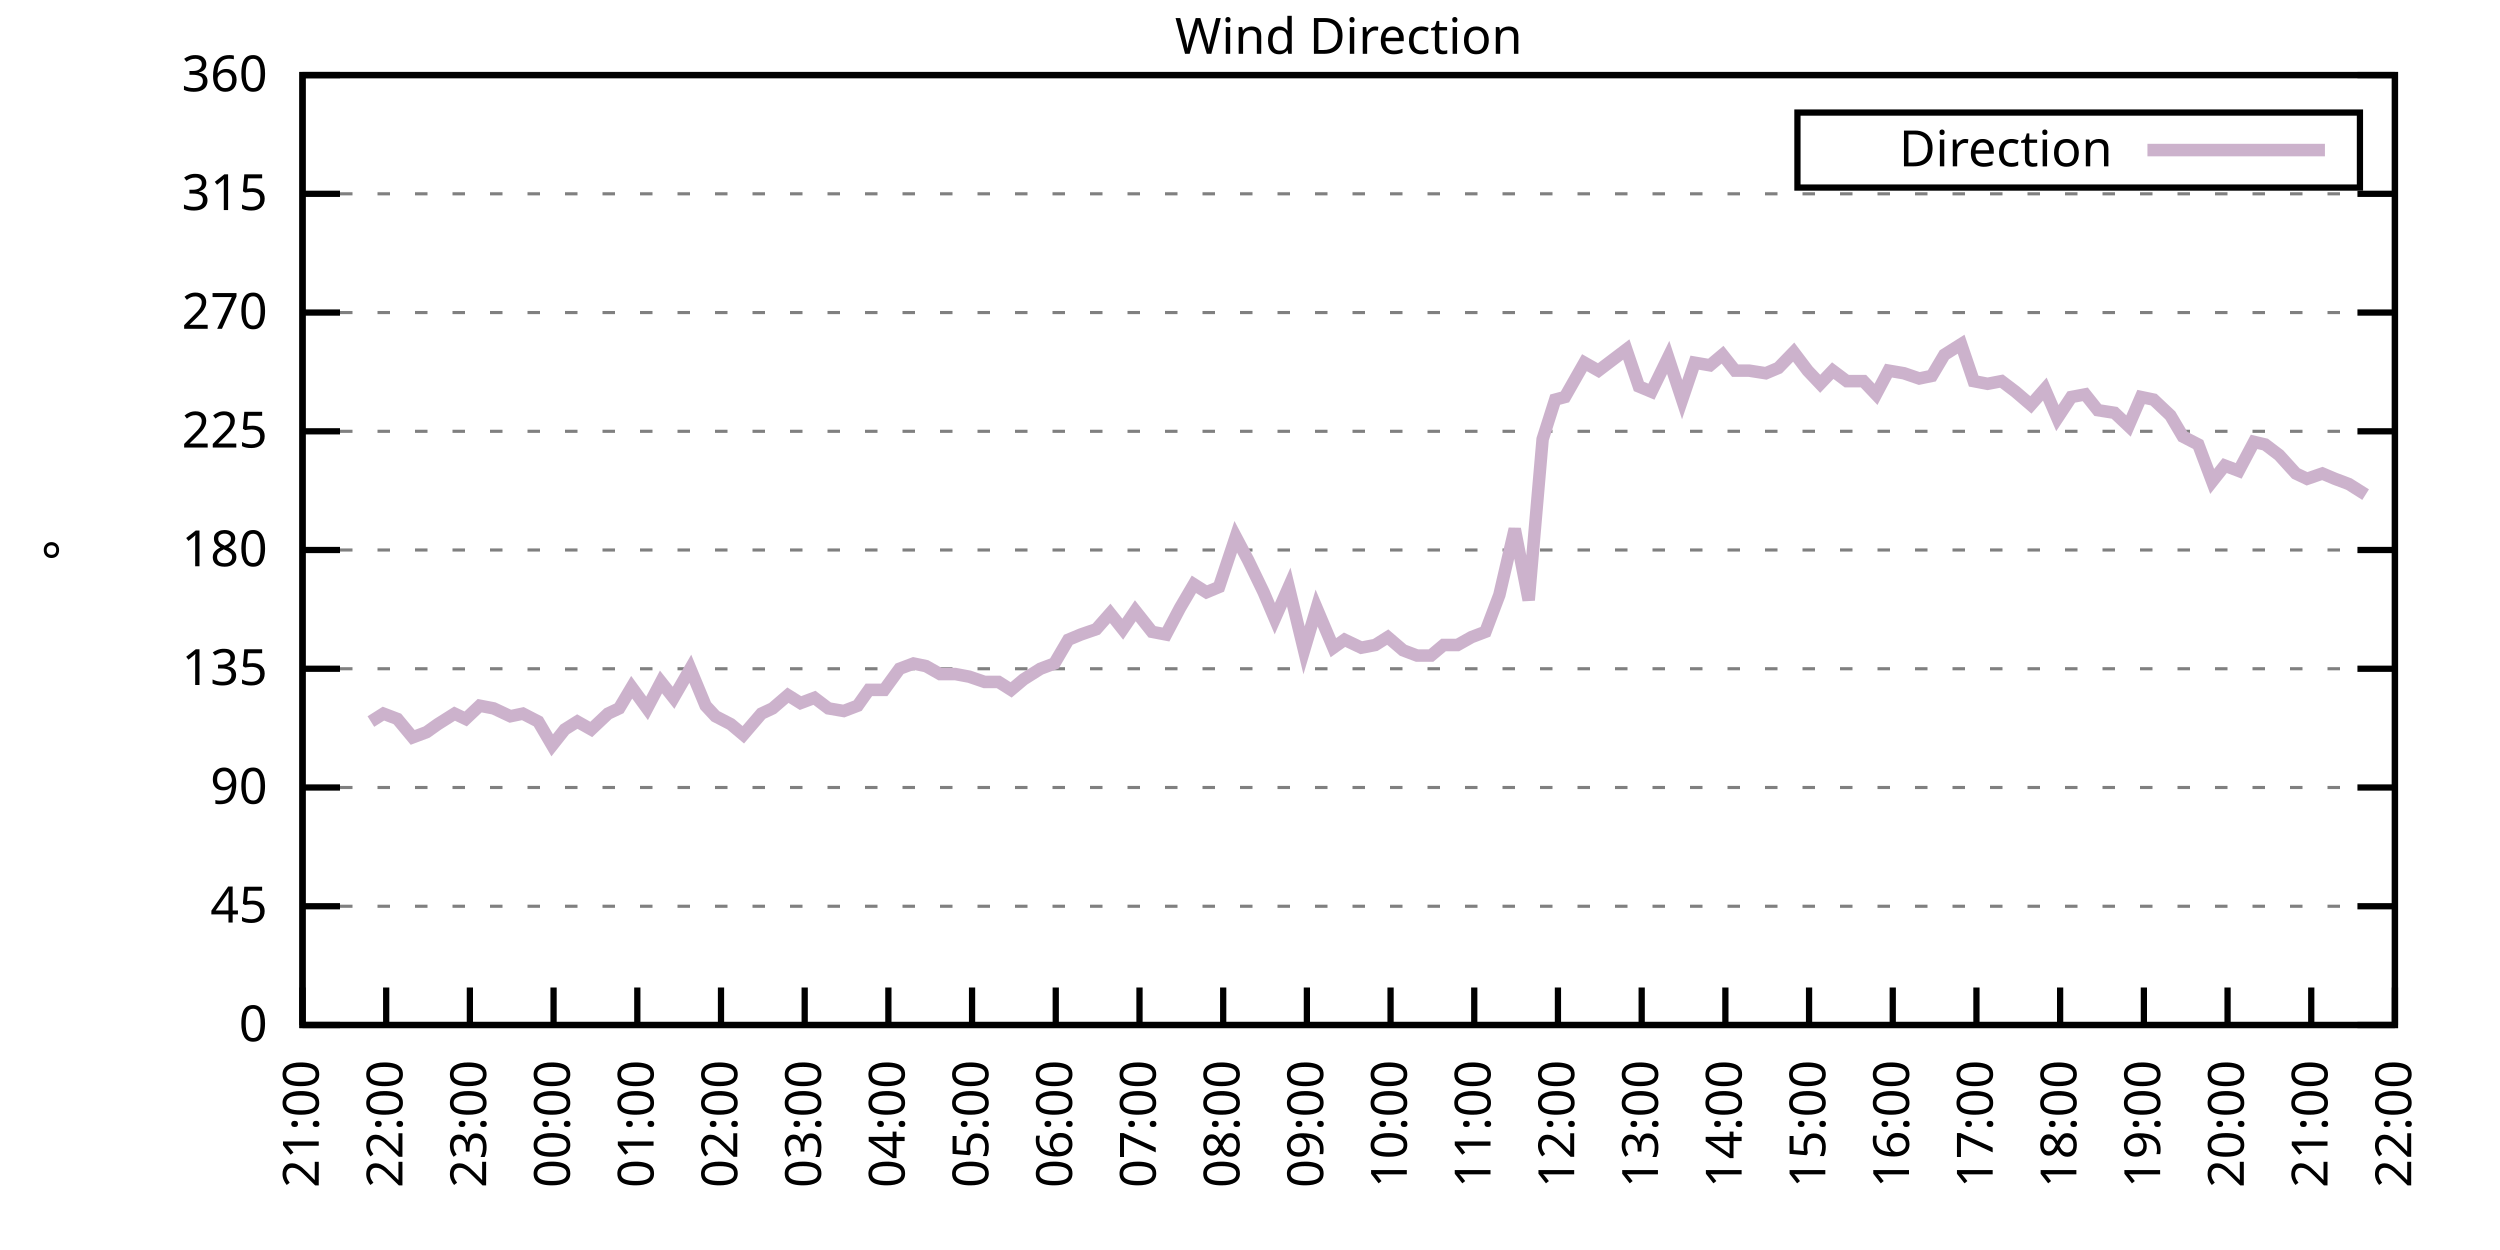
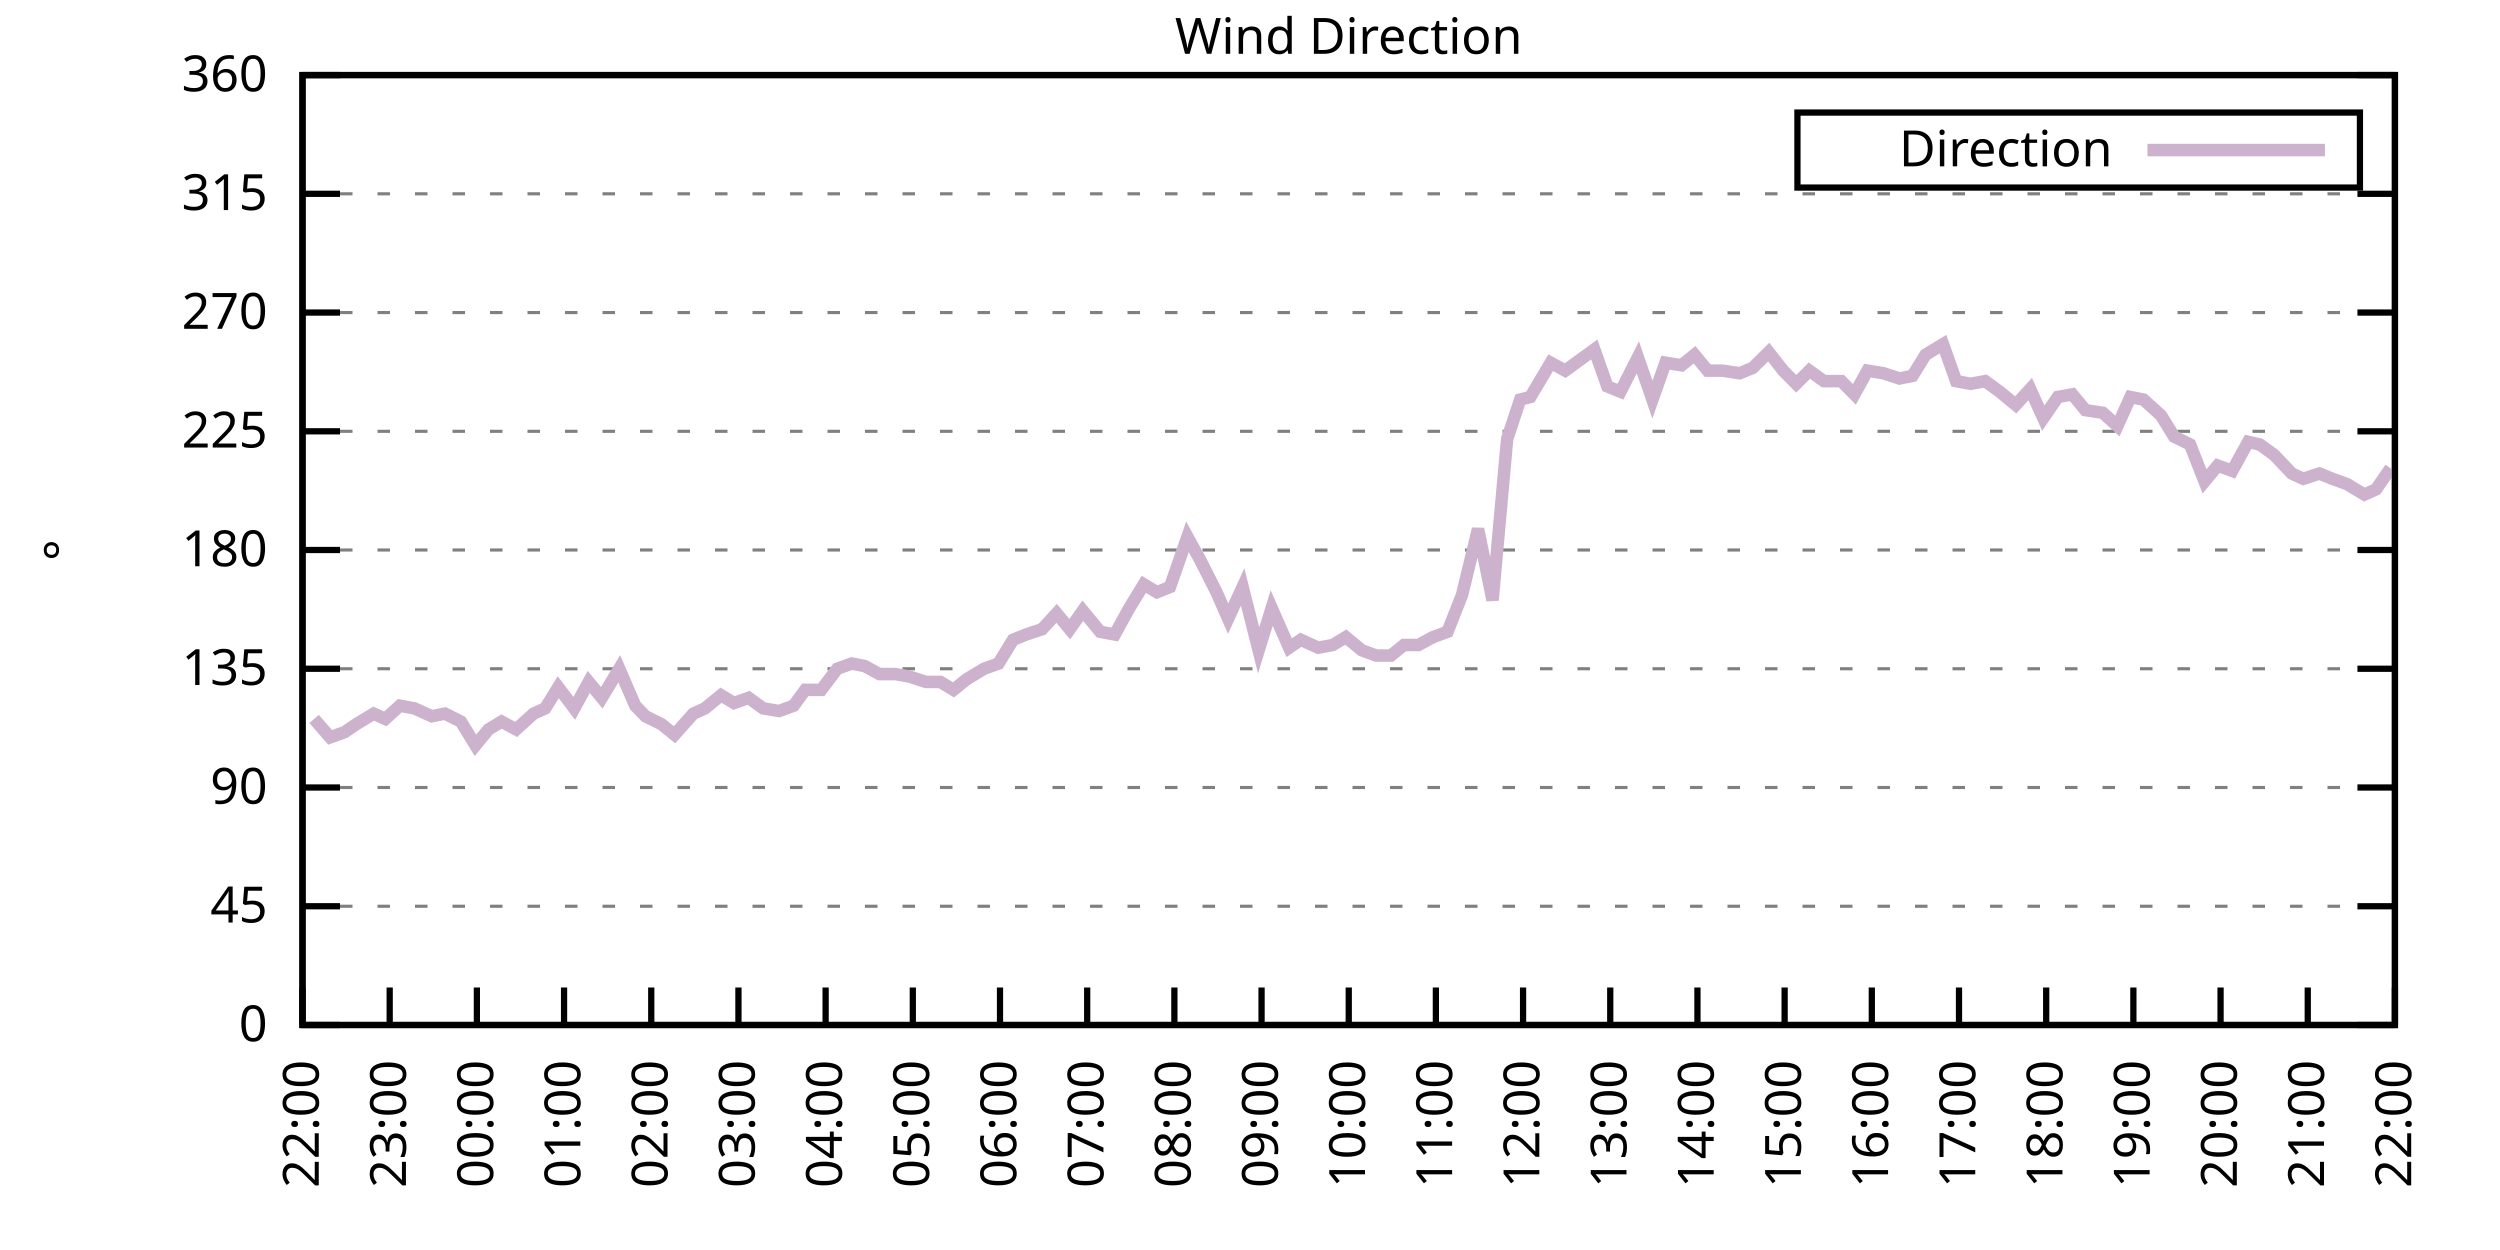
<svg xmlns="http://www.w3.org/2000/svg" xmlns:xlink="http://www.w3.org/1999/xlink" width="400" height="200" viewBox="0 0 400 200">
  <g id="gnuplot_canvas">
    <rect x="0" y="0" width="400" height="200" fill="none" />
    <defs>
      <circle id="gpDot" r="0.5" stroke-width="0.5" stroke="currentColor" />
      <path id="gpPt0" stroke-width="0.333" stroke="currentColor" d="M-1,0 h2 M0,-1 v2" />
      <path id="gpPt1" stroke-width="0.333" stroke="currentColor" d="M-1,-1 L1,1 M1,-1 L-1,1" />
      <path id="gpPt2" stroke-width="0.333" stroke="currentColor" d="M-1,0 L1,0 M0,-1 L0,1 M-1,-1 L1,1 M-1,1 L1,-1" />
      <rect id="gpPt3" stroke-width="0.333" stroke="currentColor" x="-1" y="-1" width="2" height="2" />
      <rect id="gpPt4" stroke-width="0.333" stroke="currentColor" fill="currentColor" x="-1" y="-1" width="2" height="2" />
      <circle id="gpPt5" stroke-width="0.333" stroke="currentColor" cx="0" cy="0" r="1" />
      <use xlink:href="#gpPt5" id="gpPt6" fill="currentColor" stroke="none" />
      <path id="gpPt7" stroke-width="0.333" stroke="currentColor" d="M0,-1.33 L-1.33,0.67 L1.33,0.67 z" />
      <use xlink:href="#gpPt7" id="gpPt8" fill="currentColor" stroke="none" />
      <use xlink:href="#gpPt7" id="gpPt9" stroke="currentColor" transform="rotate(180)" />
      <use xlink:href="#gpPt9" id="gpPt10" fill="currentColor" stroke="none" />
      <use xlink:href="#gpPt3" id="gpPt11" stroke="currentColor" transform="rotate(45)" />
      <use xlink:href="#gpPt11" id="gpPt12" fill="currentColor" stroke="none" />
      <path id="gpPt13" stroke-width="0.333" stroke="currentColor" d="M0,1.330 L1.265,0.411 L0.782,-1.067 L-0.782,-1.076 L-1.265,0.411 z" />
      <use xlink:href="#gpPt13" id="gpPt14" fill="currentColor" stroke="none" />
      <filter id="textbox" filterUnits="objectBoundingBox" x="0" y="0" height="1" width="1">
        <feFlood flood-color="white" flood-opacity="1" result="bgnd" />
        <feComposite in="SourceGraphic" in2="bgnd" operator="atop" />
      </filter>
      <filter id="greybox" filterUnits="objectBoundingBox" x="0" y="0" height="1" width="1">
        <feFlood flood-color="lightgrey" flood-opacity="1" result="grey" />
        <feComposite in="SourceGraphic" in2="grey" operator="atop" />
      </filter>
    </defs>
    <g fill="none" color="white" stroke="currentColor" stroke-width="1.00" stroke-linecap="butt" stroke-linejoin="miter">
</g>
    <g fill="none" color="black" stroke="currentColor" stroke-width="1.00" stroke-linecap="butt" stroke-linejoin="miter">
      <g stroke="none" shape-rendering="crispEdges">
        <polygon fill="rgb(255, 255, 255)" points="48.40,164.00 383.18,164.00 383.18,12.02 48.40,12.02 " />
      </g>
    </g>
    <g fill="none" color="black" stroke="currentColor" stroke-width="1.00" stroke-linecap="butt" stroke-linejoin="miter">
</g>
    <g fill="none" color="black" stroke="black" stroke-width="0.50" stroke-linecap="butt" stroke-linejoin="miter">
</g>
    <g fill="none" color="gray" stroke="currentColor" stroke-width="0.50" stroke-linecap="butt" stroke-linejoin="miter">
      <path stroke="gray" stroke-dasharray="2,4" class="gridline" d="M48.40,164.00 L383.19,164.00  " />
    </g>
    <g fill="none" color="gray" stroke="gray" stroke-width="1.00" stroke-linecap="butt" stroke-linejoin="miter">
</g>
    <g fill="none" color="black" stroke="currentColor" stroke-width="1.00" stroke-linecap="butt" stroke-linejoin="miter">
      <path stroke="black" d="M48.40,164.00 L54.40,164.00 M383.19,164.00 L377.19,164.00  " />
      <g transform="translate(42.80,166.60)" stroke="none" fill="black" font-family="Sans" font-size="8.00" text-anchor="end">
        <text>
          <tspan font-family="Sans"> 0</tspan>
        </text>
      </g>
    </g>
    <g fill="none" color="black" stroke="currentColor" stroke-width="1.00" stroke-linecap="butt" stroke-linejoin="miter">
</g>
    <g fill="none" color="black" stroke="black" stroke-width="0.50" stroke-linecap="butt" stroke-linejoin="miter">
</g>
    <g fill="none" color="gray" stroke="currentColor" stroke-width="0.50" stroke-linecap="butt" stroke-linejoin="miter">
      <path stroke="gray" stroke-dasharray="2,4" class="gridline" d="M48.40,145.00 L383.19,145.00  " />
    </g>
    <g fill="none" color="gray" stroke="gray" stroke-width="1.00" stroke-linecap="butt" stroke-linejoin="miter">
</g>
    <g fill="none" color="black" stroke="currentColor" stroke-width="1.00" stroke-linecap="butt" stroke-linejoin="miter">
      <path stroke="black" d="M48.40,145.00 L54.40,145.00 M383.19,145.00 L377.19,145.00  " />
      <g transform="translate(42.80,147.60)" stroke="none" fill="black" font-family="Sans" font-size="8.00" text-anchor="end">
        <text>
          <tspan font-family="Sans"> 45</tspan>
        </text>
      </g>
    </g>
    <g fill="none" color="black" stroke="currentColor" stroke-width="1.00" stroke-linecap="butt" stroke-linejoin="miter">
</g>
    <g fill="none" color="black" stroke="black" stroke-width="0.50" stroke-linecap="butt" stroke-linejoin="miter">
</g>
    <g fill="none" color="gray" stroke="currentColor" stroke-width="0.50" stroke-linecap="butt" stroke-linejoin="miter">
      <path stroke="gray" stroke-dasharray="2,4" class="gridline" d="M48.40,126.00 L383.19,126.00  " />
    </g>
    <g fill="none" color="gray" stroke="gray" stroke-width="1.00" stroke-linecap="butt" stroke-linejoin="miter">
</g>
    <g fill="none" color="black" stroke="currentColor" stroke-width="1.00" stroke-linecap="butt" stroke-linejoin="miter">
      <path stroke="black" d="M48.40,126.00 L54.40,126.00 M383.19,126.00 L377.19,126.00  " />
      <g transform="translate(42.80,128.60)" stroke="none" fill="black" font-family="Sans" font-size="8.00" text-anchor="end">
        <text>
          <tspan font-family="Sans"> 90</tspan>
        </text>
      </g>
    </g>
    <g fill="none" color="black" stroke="currentColor" stroke-width="1.00" stroke-linecap="butt" stroke-linejoin="miter">
</g>
    <g fill="none" color="black" stroke="black" stroke-width="0.50" stroke-linecap="butt" stroke-linejoin="miter">
</g>
    <g fill="none" color="gray" stroke="currentColor" stroke-width="0.50" stroke-linecap="butt" stroke-linejoin="miter">
      <path stroke="gray" stroke-dasharray="2,4" class="gridline" d="M48.40,107.00 L383.19,107.00  " />
    </g>
    <g fill="none" color="gray" stroke="gray" stroke-width="1.00" stroke-linecap="butt" stroke-linejoin="miter">
</g>
    <g fill="none" color="black" stroke="currentColor" stroke-width="1.00" stroke-linecap="butt" stroke-linejoin="miter">
      <path stroke="black" d="M48.40,107.00 L54.40,107.00 M383.19,107.00 L377.19,107.00  " />
      <g transform="translate(42.80,109.60)" stroke="none" fill="black" font-family="Sans" font-size="8.00" text-anchor="end">
        <text>
          <tspan font-family="Sans"> 135</tspan>
        </text>
      </g>
    </g>
    <g fill="none" color="black" stroke="currentColor" stroke-width="1.00" stroke-linecap="butt" stroke-linejoin="miter">
</g>
    <g fill="none" color="black" stroke="black" stroke-width="0.50" stroke-linecap="butt" stroke-linejoin="miter">
</g>
    <g fill="none" color="gray" stroke="currentColor" stroke-width="0.50" stroke-linecap="butt" stroke-linejoin="miter">
      <path stroke="gray" stroke-dasharray="2,4" class="gridline" d="M48.40,88.00 L383.19,88.00  " />
    </g>
    <g fill="none" color="gray" stroke="gray" stroke-width="1.00" stroke-linecap="butt" stroke-linejoin="miter">
</g>
    <g fill="none" color="black" stroke="currentColor" stroke-width="1.00" stroke-linecap="butt" stroke-linejoin="miter">
      <path stroke="black" d="M48.40,88.00 L54.40,88.00 M383.19,88.00 L377.19,88.00  " />
      <g transform="translate(42.80,90.60)" stroke="none" fill="black" font-family="Sans" font-size="8.00" text-anchor="end">
        <text>
          <tspan font-family="Sans"> 180</tspan>
        </text>
      </g>
    </g>
    <g fill="none" color="black" stroke="currentColor" stroke-width="1.00" stroke-linecap="butt" stroke-linejoin="miter">
</g>
    <g fill="none" color="black" stroke="black" stroke-width="0.50" stroke-linecap="butt" stroke-linejoin="miter">
</g>
    <g fill="none" color="gray" stroke="currentColor" stroke-width="0.50" stroke-linecap="butt" stroke-linejoin="miter">
      <path stroke="gray" stroke-dasharray="2,4" class="gridline" d="M48.40,69.01 L383.19,69.01  " />
    </g>
    <g fill="none" color="gray" stroke="gray" stroke-width="1.00" stroke-linecap="butt" stroke-linejoin="miter">
</g>
    <g fill="none" color="black" stroke="currentColor" stroke-width="1.00" stroke-linecap="butt" stroke-linejoin="miter">
      <path stroke="black" d="M48.40,69.01 L54.40,69.01 M383.19,69.01 L377.19,69.01  " />
      <g transform="translate(42.80,71.61)" stroke="none" fill="black" font-family="Sans" font-size="8.00" text-anchor="end">
        <text>
          <tspan font-family="Sans"> 225</tspan>
        </text>
      </g>
    </g>
    <g fill="none" color="black" stroke="currentColor" stroke-width="1.00" stroke-linecap="butt" stroke-linejoin="miter">
</g>
    <g fill="none" color="black" stroke="black" stroke-width="0.50" stroke-linecap="butt" stroke-linejoin="miter">
</g>
    <g fill="none" color="gray" stroke="currentColor" stroke-width="0.50" stroke-linecap="butt" stroke-linejoin="miter">
      <path stroke="gray" stroke-dasharray="2,4" class="gridline" d="M48.40,50.01 L383.19,50.01  " />
    </g>
    <g fill="none" color="gray" stroke="gray" stroke-width="1.00" stroke-linecap="butt" stroke-linejoin="miter">
</g>
    <g fill="none" color="black" stroke="currentColor" stroke-width="1.00" stroke-linecap="butt" stroke-linejoin="miter">
      <path stroke="black" d="M48.40,50.01 L54.40,50.01 M383.19,50.01 L377.19,50.01  " />
      <g transform="translate(42.80,52.61)" stroke="none" fill="black" font-family="Sans" font-size="8.00" text-anchor="end">
        <text>
          <tspan font-family="Sans"> 270</tspan>
        </text>
      </g>
    </g>
    <g fill="none" color="black" stroke="currentColor" stroke-width="1.00" stroke-linecap="butt" stroke-linejoin="miter">
</g>
    <g fill="none" color="black" stroke="black" stroke-width="0.50" stroke-linecap="butt" stroke-linejoin="miter">
</g>
    <g fill="none" color="gray" stroke="currentColor" stroke-width="0.50" stroke-linecap="butt" stroke-linejoin="miter">
      <path stroke="gray" stroke-dasharray="2,4" class="gridline" d="M48.40,31.01 L383.19,31.01  " />
    </g>
    <g fill="none" color="gray" stroke="gray" stroke-width="1.00" stroke-linecap="butt" stroke-linejoin="miter">
</g>
    <g fill="none" color="black" stroke="currentColor" stroke-width="1.00" stroke-linecap="butt" stroke-linejoin="miter">
      <path stroke="black" d="M48.40,31.01 L54.40,31.01 M383.19,31.01 L377.19,31.01  " />
      <g transform="translate(42.80,33.61)" stroke="none" fill="black" font-family="Sans" font-size="8.00" text-anchor="end">
        <text>
          <tspan font-family="Sans"> 315</tspan>
        </text>
      </g>
    </g>
    <g fill="none" color="black" stroke="currentColor" stroke-width="1.00" stroke-linecap="butt" stroke-linejoin="miter">
</g>
    <g fill="none" color="black" stroke="black" stroke-width="0.50" stroke-linecap="butt" stroke-linejoin="miter">
</g>
    <g fill="none" color="gray" stroke="currentColor" stroke-width="0.50" stroke-linecap="butt" stroke-linejoin="miter">
      <path stroke="gray" stroke-dasharray="2,4" class="gridline" d="M48.40,12.01 L383.19,12.01  " />
    </g>
    <g fill="none" color="gray" stroke="gray" stroke-width="1.00" stroke-linecap="butt" stroke-linejoin="miter">
</g>
    <g fill="none" color="black" stroke="currentColor" stroke-width="1.00" stroke-linecap="butt" stroke-linejoin="miter">
      <path stroke="black" d="M48.40,12.01 L54.40,12.01 M383.19,12.01 L377.19,12.01  " />
      <g transform="translate(42.80,14.61)" stroke="none" fill="black" font-family="Sans" font-size="8.00" text-anchor="end">
        <text>
          <tspan font-family="Sans"> 360</tspan>
        </text>
      </g>
    </g>
    <g fill="none" color="black" stroke="currentColor" stroke-width="1.00" stroke-linecap="butt" stroke-linejoin="miter">
      <path stroke="black" d="M48.40,164.00 L48.40,158.00  " />
      <g transform="translate(51.00,169.60) rotate(270.00)" stroke="none" fill="black" font-family="Sans" font-size="8.00" text-anchor="end">
        <text>
-           <tspan font-family="Sans">21:00</tspan>
-         </text>
-       </g>
-     </g>
-     <g fill="none" color="black" stroke="currentColor" stroke-width="1.00" stroke-linecap="butt" stroke-linejoin="miter">
-       <path stroke="black" d="M61.79,164.00 L61.79,158.00  " />
-       <g transform="translate(64.39,169.60) rotate(270.00)" stroke="none" fill="black" font-family="Sans" font-size="8.00" text-anchor="end">
-         <text>
          <tspan font-family="Sans">22:00</tspan>
        </text>
      </g>
    </g>
    <g fill="none" color="black" stroke="currentColor" stroke-width="1.00" stroke-linecap="butt" stroke-linejoin="miter">
-       <path stroke="black" d="M75.18,164.00 L75.18,158.00  " />
-       <g transform="translate(77.78,169.60) rotate(270.00)" stroke="none" fill="black" font-family="Sans" font-size="8.00" text-anchor="end">
+       <path stroke="black" d="M62.35,164.00 L62.35,158.00  " />
+       <g transform="translate(64.95,169.60) rotate(270.00)" stroke="none" fill="black" font-family="Sans" font-size="8.00" text-anchor="end">
        <text>
          <tspan font-family="Sans">23:00</tspan>
        </text>
      </g>
    </g>
    <g fill="none" color="black" stroke="currentColor" stroke-width="1.00" stroke-linecap="butt" stroke-linejoin="miter">
-       <path stroke="black" d="M88.57,164.00 L88.57,158.00  " />
-       <g transform="translate(91.17,169.60) rotate(270.00)" stroke="none" fill="black" font-family="Sans" font-size="8.00" text-anchor="end">
+       <path stroke="black" d="M76.30,164.00 L76.30,158.00  " />
+       <g transform="translate(78.90,169.60) rotate(270.00)" stroke="none" fill="black" font-family="Sans" font-size="8.00" text-anchor="end">
        <text>
          <tspan font-family="Sans">00:00</tspan>
        </text>
      </g>
    </g>
    <g fill="none" color="black" stroke="currentColor" stroke-width="1.00" stroke-linecap="butt" stroke-linejoin="miter">
-       <path stroke="black" d="M101.97,164.00 L101.97,158.00  " />
-       <g transform="translate(104.57,169.60) rotate(270.00)" stroke="none" fill="black" font-family="Sans" font-size="8.00" text-anchor="end">
+       <path stroke="black" d="M90.25,164.00 L90.25,158.00  " />
+       <g transform="translate(92.85,169.60) rotate(270.00)" stroke="none" fill="black" font-family="Sans" font-size="8.00" text-anchor="end">
        <text>
          <tspan font-family="Sans">01:00</tspan>
        </text>
      </g>
    </g>
    <g fill="none" color="black" stroke="currentColor" stroke-width="1.00" stroke-linecap="butt" stroke-linejoin="miter">
-       <path stroke="black" d="M115.36,164.00 L115.36,158.00  " />
-       <g transform="translate(117.96,169.60) rotate(270.00)" stroke="none" fill="black" font-family="Sans" font-size="8.00" text-anchor="end">
+       <path stroke="black" d="M104.20,164.00 L104.20,158.00  " />
+       <g transform="translate(106.80,169.60) rotate(270.00)" stroke="none" fill="black" font-family="Sans" font-size="8.00" text-anchor="end">
        <text>
          <tspan font-family="Sans">02:00</tspan>
        </text>
      </g>
    </g>
    <g fill="none" color="black" stroke="currentColor" stroke-width="1.00" stroke-linecap="butt" stroke-linejoin="miter">
-       <path stroke="black" d="M128.75,164.00 L128.75,158.00  " />
-       <g transform="translate(131.35,169.60) rotate(270.00)" stroke="none" fill="black" font-family="Sans" font-size="8.00" text-anchor="end">
+       <path stroke="black" d="M118.15,164.00 L118.15,158.00  " />
+       <g transform="translate(120.75,169.60) rotate(270.00)" stroke="none" fill="black" font-family="Sans" font-size="8.00" text-anchor="end">
        <text>
          <tspan font-family="Sans">03:00</tspan>
        </text>
      </g>
    </g>
    <g fill="none" color="black" stroke="currentColor" stroke-width="1.00" stroke-linecap="butt" stroke-linejoin="miter">
-       <path stroke="black" d="M142.14,164.00 L142.14,158.00  " />
-       <g transform="translate(144.74,169.60) rotate(270.00)" stroke="none" fill="black" font-family="Sans" font-size="8.00" text-anchor="end">
+       <path stroke="black" d="M132.10,164.00 L132.10,158.00  " />
+       <g transform="translate(134.70,169.60) rotate(270.00)" stroke="none" fill="black" font-family="Sans" font-size="8.00" text-anchor="end">
        <text>
          <tspan font-family="Sans">04:00</tspan>
        </text>
      </g>
    </g>
    <g fill="none" color="black" stroke="currentColor" stroke-width="1.00" stroke-linecap="butt" stroke-linejoin="miter">
-       <path stroke="black" d="M155.53,164.00 L155.53,158.00  " />
-       <g transform="translate(158.13,169.60) rotate(270.00)" stroke="none" fill="black" font-family="Sans" font-size="8.00" text-anchor="end">
+       <path stroke="black" d="M146.05,164.00 L146.05,158.00  " />
+       <g transform="translate(148.65,169.60) rotate(270.00)" stroke="none" fill="black" font-family="Sans" font-size="8.00" text-anchor="end">
        <text>
          <tspan font-family="Sans">05:00</tspan>
        </text>
      </g>
    </g>
    <g fill="none" color="black" stroke="currentColor" stroke-width="1.00" stroke-linecap="butt" stroke-linejoin="miter">
-       <path stroke="black" d="M168.92,164.00 L168.92,158.00  " />
-       <g transform="translate(171.52,169.60) rotate(270.00)" stroke="none" fill="black" font-family="Sans" font-size="8.00" text-anchor="end">
+       <path stroke="black" d="M160.00,164.00 L160.00,158.00  " />
+       <g transform="translate(162.60,169.60) rotate(270.00)" stroke="none" fill="black" font-family="Sans" font-size="8.00" text-anchor="end">
        <text>
          <tspan font-family="Sans">06:00</tspan>
        </text>
      </g>
    </g>
    <g fill="none" color="black" stroke="currentColor" stroke-width="1.00" stroke-linecap="butt" stroke-linejoin="miter">
-       <path stroke="black" d="M182.32,164.00 L182.32,158.00  " />
-       <g transform="translate(184.92,169.60) rotate(270.00)" stroke="none" fill="black" font-family="Sans" font-size="8.00" text-anchor="end">
+       <path stroke="black" d="M173.95,164.00 L173.95,158.00  " />
+       <g transform="translate(176.55,169.60) rotate(270.00)" stroke="none" fill="black" font-family="Sans" font-size="8.00" text-anchor="end">
        <text>
          <tspan font-family="Sans">07:00</tspan>
        </text>
      </g>
    </g>
    <g fill="none" color="black" stroke="currentColor" stroke-width="1.00" stroke-linecap="butt" stroke-linejoin="miter">
-       <path stroke="black" d="M195.71,164.00 L195.71,158.00  " />
-       <g transform="translate(198.31,169.60) rotate(270.00)" stroke="none" fill="black" font-family="Sans" font-size="8.00" text-anchor="end">
+       <path stroke="black" d="M187.90,164.00 L187.90,158.00  " />
+       <g transform="translate(190.50,169.60) rotate(270.00)" stroke="none" fill="black" font-family="Sans" font-size="8.00" text-anchor="end">
        <text>
          <tspan font-family="Sans">08:00</tspan>
        </text>
      </g>
    </g>
    <g fill="none" color="black" stroke="currentColor" stroke-width="1.00" stroke-linecap="butt" stroke-linejoin="miter">
-       <path stroke="black" d="M209.10,164.00 L209.10,158.00  " />
-       <g transform="translate(211.70,169.60) rotate(270.00)" stroke="none" fill="black" font-family="Sans" font-size="8.00" text-anchor="end">
+       <path stroke="black" d="M201.85,164.00 L201.85,158.00  " />
+       <g transform="translate(204.45,169.60) rotate(270.00)" stroke="none" fill="black" font-family="Sans" font-size="8.00" text-anchor="end">
        <text>
          <tspan font-family="Sans">09:00</tspan>
        </text>
      </g>
    </g>
    <g fill="none" color="black" stroke="currentColor" stroke-width="1.00" stroke-linecap="butt" stroke-linejoin="miter">
-       <path stroke="black" d="M222.49,164.00 L222.49,158.00  " />
-       <g transform="translate(225.09,169.60) rotate(270.00)" stroke="none" fill="black" font-family="Sans" font-size="8.00" text-anchor="end">
+       <path stroke="black" d="M215.80,164.00 L215.80,158.00  " />
+       <g transform="translate(218.40,169.60) rotate(270.00)" stroke="none" fill="black" font-family="Sans" font-size="8.00" text-anchor="end">
        <text>
          <tspan font-family="Sans">10:00</tspan>
        </text>
      </g>
    </g>
    <g fill="none" color="black" stroke="currentColor" stroke-width="1.00" stroke-linecap="butt" stroke-linejoin="miter">
-       <path stroke="black" d="M235.88,164.00 L235.88,158.00  " />
-       <g transform="translate(238.48,169.60) rotate(270.00)" stroke="none" fill="black" font-family="Sans" font-size="8.00" text-anchor="end">
+       <path stroke="black" d="M229.74,164.00 L229.74,158.00  " />
+       <g transform="translate(232.34,169.60) rotate(270.00)" stroke="none" fill="black" font-family="Sans" font-size="8.00" text-anchor="end">
        <text>
          <tspan font-family="Sans">11:00</tspan>
        </text>
      </g>
    </g>
    <g fill="none" color="black" stroke="currentColor" stroke-width="1.00" stroke-linecap="butt" stroke-linejoin="miter">
-       <path stroke="black" d="M249.27,164.00 L249.27,158.00  " />
-       <g transform="translate(251.87,169.60) rotate(270.00)" stroke="none" fill="black" font-family="Sans" font-size="8.00" text-anchor="end">
+       <path stroke="black" d="M243.69,164.00 L243.69,158.00  " />
+       <g transform="translate(246.29,169.60) rotate(270.00)" stroke="none" fill="black" font-family="Sans" font-size="8.00" text-anchor="end">
        <text>
          <tspan font-family="Sans">12:00</tspan>
        </text>
      </g>
    </g>
    <g fill="none" color="black" stroke="currentColor" stroke-width="1.00" stroke-linecap="butt" stroke-linejoin="miter">
-       <path stroke="black" d="M262.67,164.00 L262.67,158.00  " />
-       <g transform="translate(265.27,169.60) rotate(270.00)" stroke="none" fill="black" font-family="Sans" font-size="8.00" text-anchor="end">
+       <path stroke="black" d="M257.64,164.00 L257.64,158.00  " />
+       <g transform="translate(260.24,169.60) rotate(270.00)" stroke="none" fill="black" font-family="Sans" font-size="8.00" text-anchor="end">
        <text>
          <tspan font-family="Sans">13:00</tspan>
        </text>
      </g>
    </g>
    <g fill="none" color="black" stroke="currentColor" stroke-width="1.00" stroke-linecap="butt" stroke-linejoin="miter">
-       <path stroke="black" d="M276.06,164.00 L276.06,158.00  " />
-       <g transform="translate(278.66,169.60) rotate(270.00)" stroke="none" fill="black" font-family="Sans" font-size="8.00" text-anchor="end">
+       <path stroke="black" d="M271.59,164.00 L271.59,158.00  " />
+       <g transform="translate(274.19,169.60) rotate(270.00)" stroke="none" fill="black" font-family="Sans" font-size="8.00" text-anchor="end">
        <text>
          <tspan font-family="Sans">14:00</tspan>
        </text>
      </g>
    </g>
    <g fill="none" color="black" stroke="currentColor" stroke-width="1.00" stroke-linecap="butt" stroke-linejoin="miter">
-       <path stroke="black" d="M289.45,164.00 L289.45,158.00  " />
-       <g transform="translate(292.05,169.60) rotate(270.00)" stroke="none" fill="black" font-family="Sans" font-size="8.00" text-anchor="end">
+       <path stroke="black" d="M285.54,164.00 L285.54,158.00  " />
+       <g transform="translate(288.14,169.60) rotate(270.00)" stroke="none" fill="black" font-family="Sans" font-size="8.00" text-anchor="end">
        <text>
          <tspan font-family="Sans">15:00</tspan>
        </text>
      </g>
    </g>
    <g fill="none" color="black" stroke="currentColor" stroke-width="1.00" stroke-linecap="butt" stroke-linejoin="miter">
-       <path stroke="black" d="M302.84,164.00 L302.84,158.00  " />
-       <g transform="translate(305.44,169.60) rotate(270.00)" stroke="none" fill="black" font-family="Sans" font-size="8.00" text-anchor="end">
+       <path stroke="black" d="M299.49,164.00 L299.49,158.00  " />
+       <g transform="translate(302.09,169.60) rotate(270.00)" stroke="none" fill="black" font-family="Sans" font-size="8.00" text-anchor="end">
        <text>
          <tspan font-family="Sans">16:00</tspan>
        </text>
      </g>
    </g>
    <g fill="none" color="black" stroke="currentColor" stroke-width="1.00" stroke-linecap="butt" stroke-linejoin="miter">
-       <path stroke="black" d="M316.23,164.00 L316.23,158.00  " />
-       <g transform="translate(318.83,169.60) rotate(270.00)" stroke="none" fill="black" font-family="Sans" font-size="8.00" text-anchor="end">
+       <path stroke="black" d="M313.44,164.00 L313.44,158.00  " />
+       <g transform="translate(316.04,169.60) rotate(270.00)" stroke="none" fill="black" font-family="Sans" font-size="8.00" text-anchor="end">
        <text>
          <tspan font-family="Sans">17:00</tspan>
        </text>
      </g>
    </g>
    <g fill="none" color="black" stroke="currentColor" stroke-width="1.00" stroke-linecap="butt" stroke-linejoin="miter">
-       <path stroke="black" d="M329.62,164.00 L329.62,158.00  " />
-       <g transform="translate(332.22,169.60) rotate(270.00)" stroke="none" fill="black" font-family="Sans" font-size="8.00" text-anchor="end">
+       <path stroke="black" d="M327.39,164.00 L327.39,158.00  " />
+       <g transform="translate(329.99,169.60) rotate(270.00)" stroke="none" fill="black" font-family="Sans" font-size="8.00" text-anchor="end">
        <text>
          <tspan font-family="Sans">18:00</tspan>
        </text>
      </g>
    </g>
    <g fill="none" color="black" stroke="currentColor" stroke-width="1.00" stroke-linecap="butt" stroke-linejoin="miter">
-       <path stroke="black" d="M343.02,164.00 L343.02,158.00  " />
-       <g transform="translate(345.62,169.60) rotate(270.00)" stroke="none" fill="black" font-family="Sans" font-size="8.00" text-anchor="end">
+       <path stroke="black" d="M341.34,164.00 L341.34,158.00  " />
+       <g transform="translate(343.94,169.60) rotate(270.00)" stroke="none" fill="black" font-family="Sans" font-size="8.00" text-anchor="end">
        <text>
          <tspan font-family="Sans">19:00</tspan>
        </text>
      </g>
    </g>
    <g fill="none" color="black" stroke="currentColor" stroke-width="1.00" stroke-linecap="butt" stroke-linejoin="miter">
-       <path stroke="black" d="M356.41,164.00 L356.41,158.00  " />
-       <g transform="translate(359.01,169.60) rotate(270.00)" stroke="none" fill="black" font-family="Sans" font-size="8.00" text-anchor="end">
+       <path stroke="black" d="M355.29,164.00 L355.29,158.00  " />
+       <g transform="translate(357.89,169.60) rotate(270.00)" stroke="none" fill="black" font-family="Sans" font-size="8.00" text-anchor="end">
        <text>
          <tspan font-family="Sans">20:00</tspan>
        </text>
      </g>
    </g>
    <g fill="none" color="black" stroke="currentColor" stroke-width="1.00" stroke-linecap="butt" stroke-linejoin="miter">
-       <path stroke="black" d="M369.80,164.00 L369.80,158.00  " />
-       <g transform="translate(372.40,169.60) rotate(270.00)" stroke="none" fill="black" font-family="Sans" font-size="8.00" text-anchor="end">
+       <path stroke="black" d="M369.24,164.00 L369.24,158.00  " />
+       <g transform="translate(371.84,169.60) rotate(270.00)" stroke="none" fill="black" font-family="Sans" font-size="8.00" text-anchor="end">
        <text>
          <tspan font-family="Sans">21:00</tspan>
        </text>
      </g>
    </g>
    <g fill="none" color="black" stroke="currentColor" stroke-width="1.00" stroke-linecap="butt" stroke-linejoin="miter">
      <path stroke="black" d="M383.19,164.00 L383.19,158.00  " />
      <g transform="translate(385.79,169.60) rotate(270.00)" stroke="none" fill="black" font-family="Sans" font-size="8.00" text-anchor="end">
        <text>
          <tspan font-family="Sans">22:00</tspan>
        </text>
      </g>
    </g>
    <g fill="none" color="black" stroke="currentColor" stroke-width="1.00" stroke-linecap="butt" stroke-linejoin="miter">
</g>
    <g fill="none" color="black" stroke="currentColor" stroke-width="1.00" stroke-linecap="butt" stroke-linejoin="miter">
      <path stroke="black" d="M48.40,12.01 L48.40,164.00 L383.19,164.00 L383.19,12.01 L48.40,12.01 Z  " />
    </g>
    <g fill="none" color="black" stroke="currentColor" stroke-width="1.00" stroke-linecap="butt" stroke-linejoin="miter">
</g>
    <g fill="none" color="black" stroke="currentColor" stroke-width="1.00" stroke-linecap="butt" stroke-linejoin="miter">
      <path stroke="black" d="M287.59,30.01 L287.59,18.01 L377.59,18.01 L377.59,30.01 L287.59,30.01 Z  " />
    </g>
    <g id="Wind_direction_plot_1">
      <g fill="none" color="white" stroke="black" stroke-width="2.00" stroke-linecap="butt" stroke-linejoin="miter">
</g>
      <g fill="none" color="black" stroke="currentColor" stroke-width="2.00" stroke-linecap="butt" stroke-linejoin="miter">
        <g transform="translate(337.99,26.61)" stroke="none" fill="black" font-family="Sans" font-size="8.00" text-anchor="end">
          <text>
            <tspan font-family="Sans">Direction</tspan>
          </text>
        </g>
      </g>
      <g fill="none" color="black" stroke="currentColor" stroke-width="2.00" stroke-linecap="butt" stroke-linejoin="miter">
-         <path stroke="rgb(204, 178, 204)" d="M343.59,24.01 L371.99,24.01 M59.34,115.45 L61.35,114.18 L63.58,115.03 L66.03,117.98 L68.26,117.14 L70.05,115.87   L72.73,114.18 L74.51,115.03 L76.75,112.91 L78.98,113.34 L81.66,114.60 L83.66,114.18 L86.12,115.45 L88.35,119.25   L90.36,116.71 L92.37,115.45 L94.60,116.71 L97.28,114.18 L99.06,113.34 L101.07,109.96 L103.53,113.34 L105.76,109.11   L107.77,111.65 L110.45,107.00 L112.90,112.91 L114.47,114.60 L116.92,115.87 L118.93,117.56 L121.83,114.18 L123.62,113.34   L126.07,111.23 L128.08,112.49 L130.31,111.65 L132.54,113.34 L135.00,113.76 L137.23,112.91 L139.02,110.38 L141.47,110.38   L143.93,107.00 L146.16,106.16 L148.17,106.58 L150.40,107.85 L152.85,107.85 L155.09,108.27 L157.54,109.11 L159.77,109.11   L161.78,110.38 L163.79,108.69 L166.47,107.00 L168.70,106.16 L170.93,102.36 L172.94,101.52 L175.40,100.67 L177.63,98.14   L179.64,100.67 L181.65,97.72 L184.32,101.09 L186.56,101.52 L188.79,97.29 L191.02,93.49 L193.03,94.76 L195.04,93.92   L197.72,85.89 L199.73,89.69 L202.18,94.76 L203.97,98.98 L206.20,93.92 L208.65,104.05 L210.66,97.29 L213.34,103.63   L215.13,102.36 L217.80,103.63 L220.04,103.20 L222.04,101.94 L224.50,104.05 L226.73,104.89 L228.96,104.89 L230.97,103.20   L233.20,103.20 L235.44,101.94 L237.67,101.09 L239.90,95.18 L242.36,84.63 L244.59,96.03 L246.82,70.27 L248.83,63.94   L250.39,63.52 L253.51,58.03 L255.75,59.30 L257.98,57.61 L260.21,55.92 L262.22,61.83 L264.23,62.67 L266.91,57.18   L269.14,63.94 L271.15,58.03 L273.60,58.45 L275.61,56.76 L277.62,59.30 L279.85,59.30 L282.53,59.72 L284.54,58.87   L286.99,56.34 L289.23,59.30 L291.23,61.41 L293.24,59.30 L295.48,60.98 L298.15,60.98 L300.16,63.10 L302.17,59.30   L304.63,59.72 L307.08,60.56 L309.09,60.14 L311.10,56.76 L313.78,55.07 L315.79,60.98 L318.02,61.41 L320.25,60.98   L322.48,62.67 L324.94,64.78 L327.17,62.25 L329.18,66.90 L331.41,63.52 L333.64,63.10 L335.65,65.63 L338.33,66.05   L340.56,68.16 L342.57,63.52 L344.58,63.94 L347.26,66.47 L349.26,69.85 L351.72,71.12 L353.95,77.03 L355.96,74.49   L358.19,75.34 L360.65,70.70 L362.43,71.12 L364.66,72.81 L367.34,75.76 L369.13,76.61 L371.58,75.76 L373.59,76.61   L375.82,77.45 L378.50,79.14  " />
+         <path stroke="rgb(204, 178, 204)" d="M343.59,24.01 L371.99,24.01 M50.26,115.03 L52.82,117.98 L55.14,117.14 L57.00,115.87 L59.79,114.18 L61.65,115.03   L63.98,112.91 L66.30,113.34 L69.09,114.60 L71.18,114.18 L73.74,115.45 L76.07,119.25 L78.16,116.71 L80.25,115.45   L82.58,116.71 L85.37,114.18 L87.23,113.34 L89.32,109.96 L91.88,113.34 L94.20,109.11 L96.29,111.65 L99.08,107.00   L101.64,112.91 L103.27,114.60 L105.83,115.87 L107.92,117.56 L110.94,114.18 L112.80,113.34 L115.36,111.23 L117.45,112.49   L119.78,111.65 L122.10,113.34 L124.66,113.76 L126.98,112.91 L128.84,110.38 L131.40,110.38 L133.96,107.00 L136.28,106.16   L138.37,106.58 L140.70,107.85 L143.26,107.85 L145.58,108.27 L148.14,109.11 L150.46,109.11 L152.56,110.38 L154.65,108.69   L157.44,107.00 L159.76,106.16 L162.09,102.36 L164.18,101.52 L166.74,100.67 L169.06,98.14 L171.16,100.67 L173.25,97.72   L176.04,101.09 L178.36,101.52 L180.69,97.29 L183.01,93.49 L185.11,94.76 L187.20,93.92 L189.99,85.89 L192.08,89.69   L194.64,94.76 L196.50,98.98 L198.82,93.92 L201.38,104.05 L203.47,97.29 L206.26,103.63 L208.12,102.36 L210.91,103.63   L213.24,103.20 L215.33,101.94 L217.89,104.05 L220.21,104.89 L222.54,104.89 L224.63,103.20 L226.95,103.20 L229.28,101.94   L231.60,101.09 L233.93,95.18 L236.49,84.63 L238.81,96.03 L241.14,70.27 L243.23,63.94 L244.86,63.52 L248.11,58.03   L250.44,59.30 L252.76,57.61 L255.09,55.92 L257.18,61.83 L259.27,62.67 L262.06,57.18 L264.39,63.94 L266.48,58.03   L269.04,58.45 L271.13,56.76 L273.22,59.30 L275.55,59.30 L278.34,59.72 L280.43,58.87 L282.99,56.34 L285.31,59.30   L287.40,61.41 L289.50,59.30 L291.82,60.98 L294.61,60.98 L296.70,63.10 L298.80,59.30 L301.35,59.72 L303.91,60.56   L306.00,60.14 L308.09,56.76 L310.88,55.07 L312.98,60.98 L315.30,61.41 L317.63,60.98 L319.95,62.67 L322.51,64.78   L324.83,62.25 L326.93,66.90 L329.25,63.52 L331.58,63.10 L333.67,65.63 L336.46,66.05 L338.78,68.16 L340.88,63.52   L342.97,63.94 L345.76,66.47 L347.85,69.85 L350.41,71.12 L352.73,77.03 L354.83,74.49 L357.15,75.34 L359.71,70.70   L361.57,71.12 L363.89,72.81 L366.68,75.76 L368.54,76.61 L371.10,75.76 L373.19,76.61 L375.52,77.45 L378.31,79.14   L380.17,78.29 L382.49,74.92  " />
      </g>
    </g>
    <g fill="none" color="black" stroke="currentColor" stroke-width="2.00" stroke-linecap="butt" stroke-linejoin="miter">
</g>
    <g fill="none" color="black" stroke="black" stroke-width="1.00" stroke-linecap="butt" stroke-linejoin="miter">
</g>
    <g fill="none" color="black" stroke="currentColor" stroke-width="1.00" stroke-linecap="butt" stroke-linejoin="miter">
      <path stroke="black" d="M48.40,12.01 L48.40,164.00 L383.19,164.00 L383.19,12.01 L48.40,12.01 Z  " />
      <g transform="translate(12.80,88.01) rotate(270.00)" stroke="none" fill="black" font-family="Sans" font-size="8.00" text-anchor="middle">
        <text>
          <tspan font-family="Sans">°</tspan>
        </text>
      </g>
    </g>
    <g fill="none" color="black" stroke="currentColor" stroke-width="1.00" stroke-linecap="butt" stroke-linejoin="miter">
</g>
    <g fill="none" color="black" stroke="currentColor" stroke-width="1.00" stroke-linecap="butt" stroke-linejoin="miter">
      <g transform="translate(215.79,8.61)" stroke="none" fill="black" font-family="Sans" font-size="8.00" text-anchor="middle">
        <text>
          <tspan font-family="Sans">Wind Direction</tspan>
        </text>
      </g>
    </g>
    <g fill="none" color="black" stroke="currentColor" stroke-width="1.00" stroke-linecap="butt" stroke-linejoin="miter">
</g>
  </g>
</svg>
